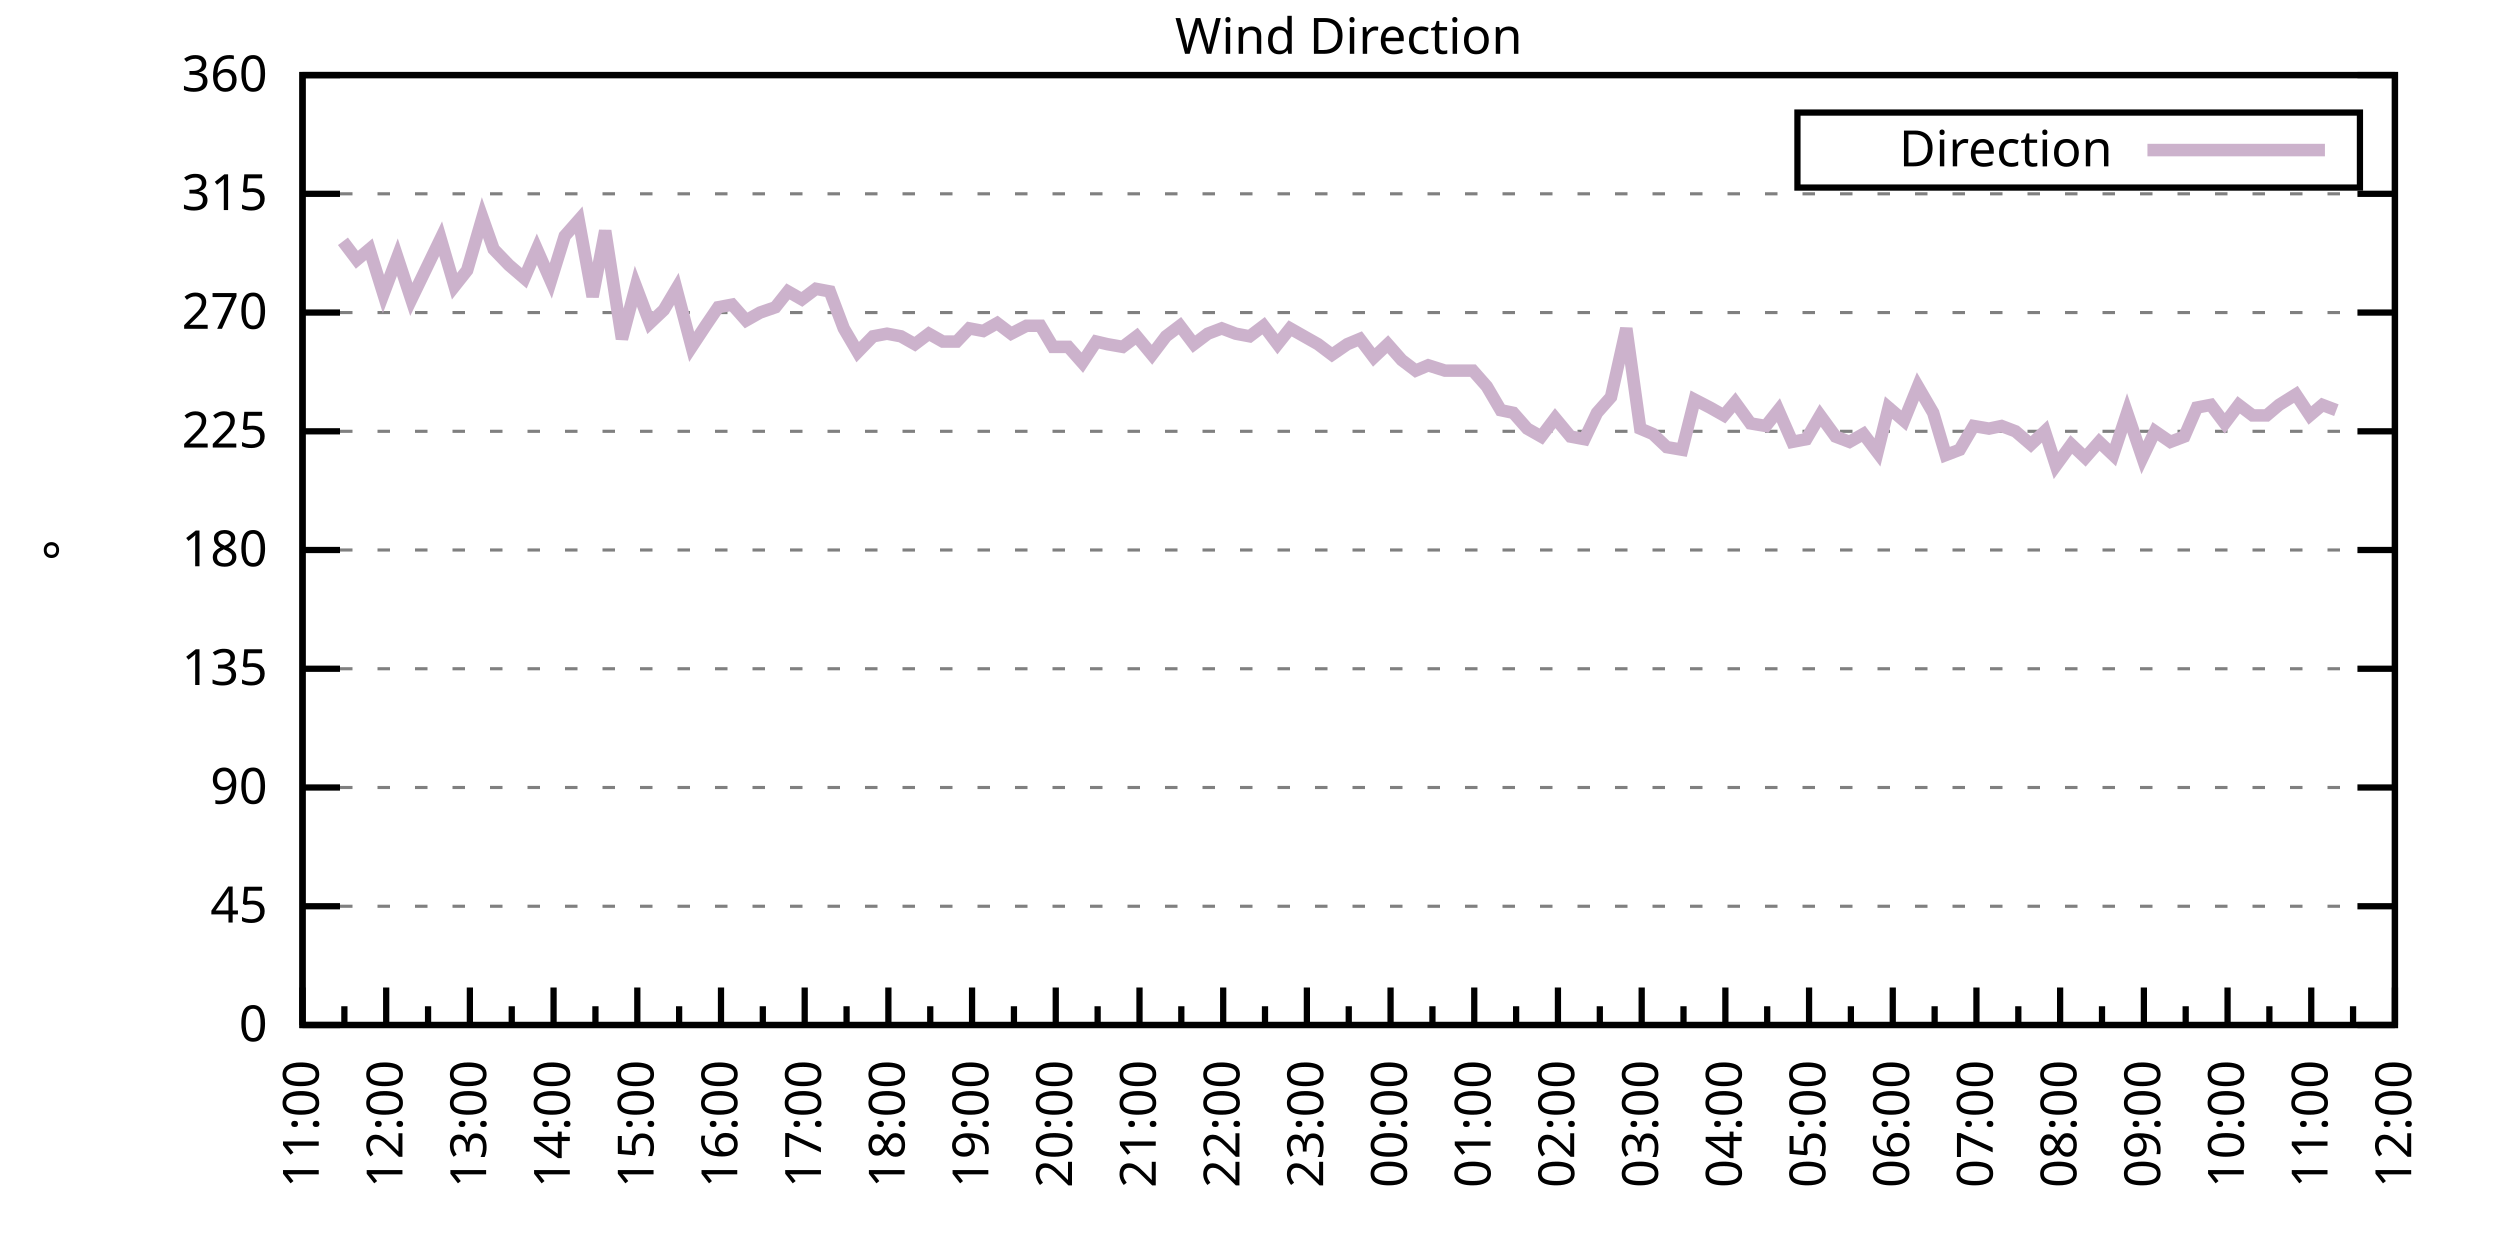
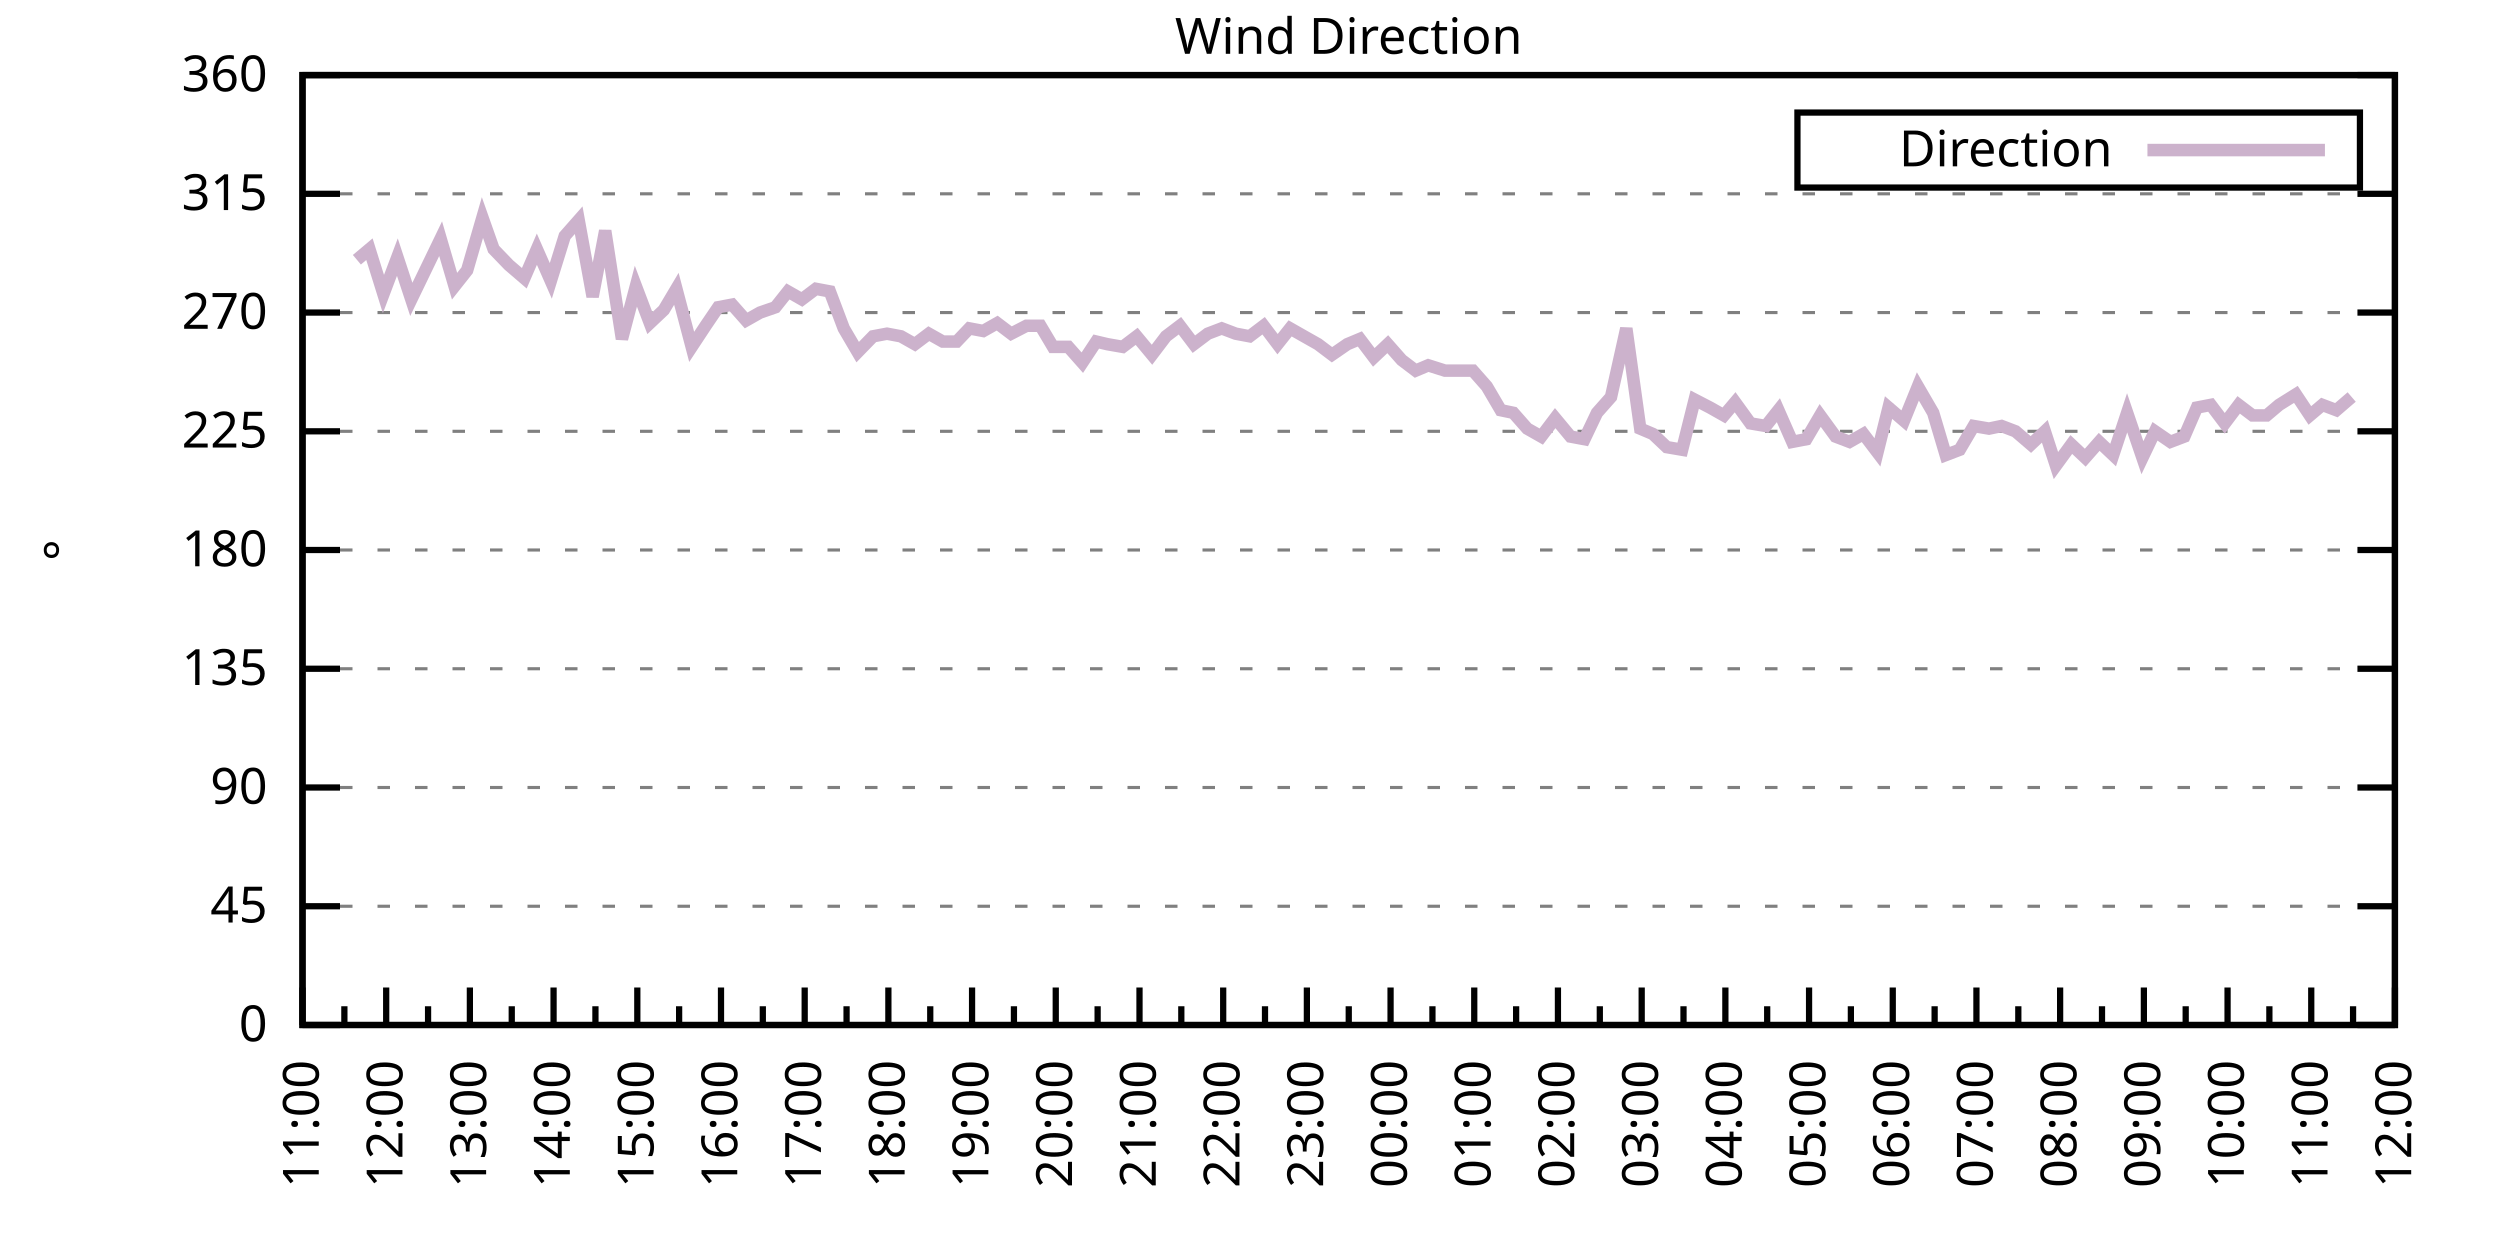
<svg xmlns="http://www.w3.org/2000/svg" xmlns:xlink="http://www.w3.org/1999/xlink" width="400" height="200" viewBox="0 0 400 200">
  <g id="gnuplot_canvas">
    <rect x="0" y="0" width="400" height="200" fill="none" />
    <defs>
      <circle id="gpDot" r="0.5" stroke-width="0.5" stroke="currentColor" />
      <path id="gpPt0" stroke-width="0.333" stroke="currentColor" d="M-1,0 h2 M0,-1 v2" />
      <path id="gpPt1" stroke-width="0.333" stroke="currentColor" d="M-1,-1 L1,1 M1,-1 L-1,1" />
      <path id="gpPt2" stroke-width="0.333" stroke="currentColor" d="M-1,0 L1,0 M0,-1 L0,1 M-1,-1 L1,1 M-1,1 L1,-1" />
      <rect id="gpPt3" stroke-width="0.333" stroke="currentColor" x="-1" y="-1" width="2" height="2" />
      <rect id="gpPt4" stroke-width="0.333" stroke="currentColor" fill="currentColor" x="-1" y="-1" width="2" height="2" />
      <circle id="gpPt5" stroke-width="0.333" stroke="currentColor" cx="0" cy="0" r="1" />
      <use xlink:href="#gpPt5" id="gpPt6" fill="currentColor" stroke="none" />
      <path id="gpPt7" stroke-width="0.333" stroke="currentColor" d="M0,-1.33 L-1.33,0.67 L1.33,0.67 z" />
      <use xlink:href="#gpPt7" id="gpPt8" fill="currentColor" stroke="none" />
      <use xlink:href="#gpPt7" id="gpPt9" stroke="currentColor" transform="rotate(180)" />
      <use xlink:href="#gpPt9" id="gpPt10" fill="currentColor" stroke="none" />
      <use xlink:href="#gpPt3" id="gpPt11" stroke="currentColor" transform="rotate(45)" />
      <use xlink:href="#gpPt11" id="gpPt12" fill="currentColor" stroke="none" />
      <path id="gpPt13" stroke-width="0.333" stroke="currentColor" d="M0,1.330 L1.265,0.411 L0.782,-1.067 L-0.782,-1.076 L-1.265,0.411 z" />
      <use xlink:href="#gpPt13" id="gpPt14" fill="currentColor" stroke="none" />
      <filter id="textbox" filterUnits="objectBoundingBox" x="0" y="0" height="1" width="1">
        <feFlood flood-color="white" flood-opacity="1" result="bgnd" />
        <feComposite in="SourceGraphic" in2="bgnd" operator="atop" />
      </filter>
      <filter id="greybox" filterUnits="objectBoundingBox" x="0" y="0" height="1" width="1">
        <feFlood flood-color="lightgrey" flood-opacity="1" result="grey" />
        <feComposite in="SourceGraphic" in2="grey" operator="atop" />
      </filter>
    </defs>
    <g fill="none" color="white" stroke="currentColor" stroke-width="1.00" stroke-linecap="butt" stroke-linejoin="miter">
</g>
    <g fill="none" color="black" stroke="currentColor" stroke-width="1.00" stroke-linecap="butt" stroke-linejoin="miter">
      <g stroke="none" shape-rendering="crispEdges">
        <polygon fill="rgb(255, 255, 255)" points="48.40,164.00 383.18,164.00 383.18,12.02 48.40,12.02 " />
      </g>
    </g>
    <g fill="none" color="black" stroke="currentColor" stroke-width="1.00" stroke-linecap="butt" stroke-linejoin="miter">
</g>
    <g fill="none" color="black" stroke="black" stroke-width="0.50" stroke-linecap="butt" stroke-linejoin="miter">
</g>
    <g fill="none" color="gray" stroke="currentColor" stroke-width="0.50" stroke-linecap="butt" stroke-linejoin="miter">
      <path stroke="gray" stroke-dasharray="2,4" class="gridline" d="M48.40,164.00 L383.19,164.00  " />
    </g>
    <g fill="none" color="gray" stroke="gray" stroke-width="1.00" stroke-linecap="butt" stroke-linejoin="miter">
</g>
    <g fill="none" color="black" stroke="currentColor" stroke-width="1.00" stroke-linecap="butt" stroke-linejoin="miter">
      <path stroke="black" d="M48.40,164.00 L54.40,164.00 M383.19,164.00 L377.19,164.00  " />
      <g transform="translate(42.80,166.60)" stroke="none" fill="black" font-family="Sans" font-size="8.00" text-anchor="end">
        <text>
          <tspan font-family="Sans"> 0</tspan>
        </text>
      </g>
    </g>
    <g fill="none" color="black" stroke="currentColor" stroke-width="1.00" stroke-linecap="butt" stroke-linejoin="miter">
</g>
    <g fill="none" color="black" stroke="black" stroke-width="0.50" stroke-linecap="butt" stroke-linejoin="miter">
</g>
    <g fill="none" color="gray" stroke="currentColor" stroke-width="0.50" stroke-linecap="butt" stroke-linejoin="miter">
      <path stroke="gray" stroke-dasharray="2,4" class="gridline" d="M48.40,145.00 L383.19,145.00  " />
    </g>
    <g fill="none" color="gray" stroke="gray" stroke-width="1.00" stroke-linecap="butt" stroke-linejoin="miter">
</g>
    <g fill="none" color="black" stroke="currentColor" stroke-width="1.00" stroke-linecap="butt" stroke-linejoin="miter">
      <path stroke="black" d="M48.40,145.00 L54.40,145.00 M383.19,145.00 L377.19,145.00  " />
      <g transform="translate(42.80,147.60)" stroke="none" fill="black" font-family="Sans" font-size="8.00" text-anchor="end">
        <text>
          <tspan font-family="Sans"> 45</tspan>
        </text>
      </g>
    </g>
    <g fill="none" color="black" stroke="currentColor" stroke-width="1.00" stroke-linecap="butt" stroke-linejoin="miter">
</g>
    <g fill="none" color="black" stroke="black" stroke-width="0.50" stroke-linecap="butt" stroke-linejoin="miter">
</g>
    <g fill="none" color="gray" stroke="currentColor" stroke-width="0.50" stroke-linecap="butt" stroke-linejoin="miter">
      <path stroke="gray" stroke-dasharray="2,4" class="gridline" d="M48.40,126.00 L383.19,126.00  " />
    </g>
    <g fill="none" color="gray" stroke="gray" stroke-width="1.00" stroke-linecap="butt" stroke-linejoin="miter">
</g>
    <g fill="none" color="black" stroke="currentColor" stroke-width="1.00" stroke-linecap="butt" stroke-linejoin="miter">
      <path stroke="black" d="M48.40,126.00 L54.40,126.00 M383.19,126.00 L377.19,126.00  " />
      <g transform="translate(42.80,128.60)" stroke="none" fill="black" font-family="Sans" font-size="8.00" text-anchor="end">
        <text>
          <tspan font-family="Sans"> 90</tspan>
        </text>
      </g>
    </g>
    <g fill="none" color="black" stroke="currentColor" stroke-width="1.00" stroke-linecap="butt" stroke-linejoin="miter">
</g>
    <g fill="none" color="black" stroke="black" stroke-width="0.50" stroke-linecap="butt" stroke-linejoin="miter">
</g>
    <g fill="none" color="gray" stroke="currentColor" stroke-width="0.50" stroke-linecap="butt" stroke-linejoin="miter">
      <path stroke="gray" stroke-dasharray="2,4" class="gridline" d="M48.40,107.00 L383.19,107.00  " />
    </g>
    <g fill="none" color="gray" stroke="gray" stroke-width="1.00" stroke-linecap="butt" stroke-linejoin="miter">
</g>
    <g fill="none" color="black" stroke="currentColor" stroke-width="1.00" stroke-linecap="butt" stroke-linejoin="miter">
      <path stroke="black" d="M48.40,107.00 L54.40,107.00 M383.19,107.00 L377.19,107.00  " />
      <g transform="translate(42.80,109.60)" stroke="none" fill="black" font-family="Sans" font-size="8.00" text-anchor="end">
        <text>
          <tspan font-family="Sans"> 135</tspan>
        </text>
      </g>
    </g>
    <g fill="none" color="black" stroke="currentColor" stroke-width="1.00" stroke-linecap="butt" stroke-linejoin="miter">
</g>
    <g fill="none" color="black" stroke="black" stroke-width="0.50" stroke-linecap="butt" stroke-linejoin="miter">
</g>
    <g fill="none" color="gray" stroke="currentColor" stroke-width="0.50" stroke-linecap="butt" stroke-linejoin="miter">
      <path stroke="gray" stroke-dasharray="2,4" class="gridline" d="M48.40,88.00 L383.19,88.00  " />
    </g>
    <g fill="none" color="gray" stroke="gray" stroke-width="1.00" stroke-linecap="butt" stroke-linejoin="miter">
</g>
    <g fill="none" color="black" stroke="currentColor" stroke-width="1.00" stroke-linecap="butt" stroke-linejoin="miter">
      <path stroke="black" d="M48.40,88.00 L54.40,88.00 M383.19,88.00 L377.19,88.00  " />
      <g transform="translate(42.80,90.60)" stroke="none" fill="black" font-family="Sans" font-size="8.00" text-anchor="end">
        <text>
          <tspan font-family="Sans"> 180</tspan>
        </text>
      </g>
    </g>
    <g fill="none" color="black" stroke="currentColor" stroke-width="1.00" stroke-linecap="butt" stroke-linejoin="miter">
</g>
    <g fill="none" color="black" stroke="black" stroke-width="0.50" stroke-linecap="butt" stroke-linejoin="miter">
</g>
    <g fill="none" color="gray" stroke="currentColor" stroke-width="0.50" stroke-linecap="butt" stroke-linejoin="miter">
      <path stroke="gray" stroke-dasharray="2,4" class="gridline" d="M48.40,69.01 L383.19,69.01  " />
    </g>
    <g fill="none" color="gray" stroke="gray" stroke-width="1.00" stroke-linecap="butt" stroke-linejoin="miter">
</g>
    <g fill="none" color="black" stroke="currentColor" stroke-width="1.00" stroke-linecap="butt" stroke-linejoin="miter">
      <path stroke="black" d="M48.40,69.01 L54.40,69.01 M383.19,69.01 L377.19,69.01  " />
      <g transform="translate(42.80,71.61)" stroke="none" fill="black" font-family="Sans" font-size="8.00" text-anchor="end">
        <text>
          <tspan font-family="Sans"> 225</tspan>
        </text>
      </g>
    </g>
    <g fill="none" color="black" stroke="currentColor" stroke-width="1.00" stroke-linecap="butt" stroke-linejoin="miter">
</g>
    <g fill="none" color="black" stroke="black" stroke-width="0.50" stroke-linecap="butt" stroke-linejoin="miter">
</g>
    <g fill="none" color="gray" stroke="currentColor" stroke-width="0.50" stroke-linecap="butt" stroke-linejoin="miter">
      <path stroke="gray" stroke-dasharray="2,4" class="gridline" d="M48.40,50.01 L383.19,50.01  " />
    </g>
    <g fill="none" color="gray" stroke="gray" stroke-width="1.00" stroke-linecap="butt" stroke-linejoin="miter">
</g>
    <g fill="none" color="black" stroke="currentColor" stroke-width="1.00" stroke-linecap="butt" stroke-linejoin="miter">
      <path stroke="black" d="M48.40,50.01 L54.40,50.01 M383.19,50.01 L377.19,50.01  " />
      <g transform="translate(42.80,52.61)" stroke="none" fill="black" font-family="Sans" font-size="8.00" text-anchor="end">
        <text>
          <tspan font-family="Sans"> 270</tspan>
        </text>
      </g>
    </g>
    <g fill="none" color="black" stroke="currentColor" stroke-width="1.00" stroke-linecap="butt" stroke-linejoin="miter">
</g>
    <g fill="none" color="black" stroke="black" stroke-width="0.50" stroke-linecap="butt" stroke-linejoin="miter">
</g>
    <g fill="none" color="gray" stroke="currentColor" stroke-width="0.50" stroke-linecap="butt" stroke-linejoin="miter">
      <path stroke="gray" stroke-dasharray="2,4" class="gridline" d="M48.40,31.01 L383.19,31.01  " />
    </g>
    <g fill="none" color="gray" stroke="gray" stroke-width="1.00" stroke-linecap="butt" stroke-linejoin="miter">
</g>
    <g fill="none" color="black" stroke="currentColor" stroke-width="1.00" stroke-linecap="butt" stroke-linejoin="miter">
      <path stroke="black" d="M48.40,31.01 L54.40,31.01 M383.19,31.01 L377.19,31.01  " />
      <g transform="translate(42.80,33.61)" stroke="none" fill="black" font-family="Sans" font-size="8.00" text-anchor="end">
        <text>
          <tspan font-family="Sans"> 315</tspan>
        </text>
      </g>
    </g>
    <g fill="none" color="black" stroke="currentColor" stroke-width="1.00" stroke-linecap="butt" stroke-linejoin="miter">
</g>
    <g fill="none" color="black" stroke="black" stroke-width="0.50" stroke-linecap="butt" stroke-linejoin="miter">
</g>
    <g fill="none" color="gray" stroke="currentColor" stroke-width="0.50" stroke-linecap="butt" stroke-linejoin="miter">
      <path stroke="gray" stroke-dasharray="2,4" class="gridline" d="M48.40,12.01 L383.19,12.01  " />
    </g>
    <g fill="none" color="gray" stroke="gray" stroke-width="1.00" stroke-linecap="butt" stroke-linejoin="miter">
</g>
    <g fill="none" color="black" stroke="currentColor" stroke-width="1.00" stroke-linecap="butt" stroke-linejoin="miter">
      <path stroke="black" d="M48.40,12.01 L54.40,12.01 M383.19,12.01 L377.19,12.01  " />
      <g transform="translate(42.80,14.61)" stroke="none" fill="black" font-family="Sans" font-size="8.00" text-anchor="end">
        <text>
          <tspan font-family="Sans"> 360</tspan>
        </text>
      </g>
    </g>
    <g fill="none" color="black" stroke="currentColor" stroke-width="1.00" stroke-linecap="butt" stroke-linejoin="miter">
      <path stroke="black" d="M48.40,164.00 L48.40,158.00  " />
      <g transform="translate(51.00,169.60) rotate(270)" stroke="none" fill="black" font-family="Sans" font-size="8.00" text-anchor="end">
        <text>
          <tspan font-family="Sans">11:00</tspan>
        </text>
      </g>
    </g>
    <g fill="none" color="black" stroke="currentColor" stroke-width="1.00" stroke-linecap="butt" stroke-linejoin="miter">
      <path stroke="black" d="M55.10,164.00 L55.10,161.00 M61.79,164.00 L61.79,158.00  " />
      <g transform="translate(64.39,169.60) rotate(270)" stroke="none" fill="black" font-family="Sans" font-size="8.00" text-anchor="end">
        <text>
          <tspan font-family="Sans">12:00</tspan>
        </text>
      </g>
    </g>
    <g fill="none" color="black" stroke="currentColor" stroke-width="1.00" stroke-linecap="butt" stroke-linejoin="miter">
      <path stroke="black" d="M68.49,164.00 L68.49,161.00 M75.18,164.00 L75.18,158.00  " />
      <g transform="translate(77.78,169.60) rotate(270)" stroke="none" fill="black" font-family="Sans" font-size="8.00" text-anchor="end">
        <text>
          <tspan font-family="Sans">13:00</tspan>
        </text>
      </g>
    </g>
    <g fill="none" color="black" stroke="currentColor" stroke-width="1.00" stroke-linecap="butt" stroke-linejoin="miter">
      <path stroke="black" d="M81.88,164.00 L81.88,161.00 M88.57,164.00 L88.57,158.00  " />
      <g transform="translate(91.17,169.60) rotate(270)" stroke="none" fill="black" font-family="Sans" font-size="8.00" text-anchor="end">
        <text>
          <tspan font-family="Sans">14:00</tspan>
        </text>
      </g>
    </g>
    <g fill="none" color="black" stroke="currentColor" stroke-width="1.00" stroke-linecap="butt" stroke-linejoin="miter">
      <path stroke="black" d="M95.27,164.00 L95.27,161.00 M101.97,164.00 L101.97,158.00  " />
      <g transform="translate(104.57,169.60) rotate(270)" stroke="none" fill="black" font-family="Sans" font-size="8.00" text-anchor="end">
        <text>
          <tspan font-family="Sans">15:00</tspan>
        </text>
      </g>
    </g>
    <g fill="none" color="black" stroke="currentColor" stroke-width="1.00" stroke-linecap="butt" stroke-linejoin="miter">
      <path stroke="black" d="M108.66,164.00 L108.66,161.00 M115.36,164.00 L115.36,158.00  " />
      <g transform="translate(117.96,169.60) rotate(270)" stroke="none" fill="black" font-family="Sans" font-size="8.00" text-anchor="end">
        <text>
          <tspan font-family="Sans">16:00</tspan>
        </text>
      </g>
    </g>
    <g fill="none" color="black" stroke="currentColor" stroke-width="1.00" stroke-linecap="butt" stroke-linejoin="miter">
      <path stroke="black" d="M122.05,164.00 L122.05,161.00 M128.75,164.00 L128.75,158.00  " />
      <g transform="translate(131.35,169.60) rotate(270)" stroke="none" fill="black" font-family="Sans" font-size="8.00" text-anchor="end">
        <text>
          <tspan font-family="Sans">17:00</tspan>
        </text>
      </g>
    </g>
    <g fill="none" color="black" stroke="currentColor" stroke-width="1.00" stroke-linecap="butt" stroke-linejoin="miter">
      <path stroke="black" d="M135.45,164.00 L135.45,161.00 M142.14,164.00 L142.14,158.00  " />
      <g transform="translate(144.74,169.60) rotate(270)" stroke="none" fill="black" font-family="Sans" font-size="8.00" text-anchor="end">
        <text>
          <tspan font-family="Sans">18:00</tspan>
        </text>
      </g>
    </g>
    <g fill="none" color="black" stroke="currentColor" stroke-width="1.00" stroke-linecap="butt" stroke-linejoin="miter">
      <path stroke="black" d="M148.84,164.00 L148.84,161.00 M155.53,164.00 L155.53,158.00  " />
      <g transform="translate(158.13,169.60) rotate(270)" stroke="none" fill="black" font-family="Sans" font-size="8.00" text-anchor="end">
        <text>
          <tspan font-family="Sans">19:00</tspan>
        </text>
      </g>
    </g>
    <g fill="none" color="black" stroke="currentColor" stroke-width="1.00" stroke-linecap="butt" stroke-linejoin="miter">
      <path stroke="black" d="M162.23,164.00 L162.23,161.00 M168.92,164.00 L168.92,158.00  " />
      <g transform="translate(171.52,169.60) rotate(270)" stroke="none" fill="black" font-family="Sans" font-size="8.00" text-anchor="end">
        <text>
          <tspan font-family="Sans">20:00</tspan>
        </text>
      </g>
    </g>
    <g fill="none" color="black" stroke="currentColor" stroke-width="1.00" stroke-linecap="butt" stroke-linejoin="miter">
      <path stroke="black" d="M175.62,164.00 L175.62,161.00 M182.32,164.00 L182.32,158.00  " />
      <g transform="translate(184.92,169.60) rotate(270)" stroke="none" fill="black" font-family="Sans" font-size="8.00" text-anchor="end">
        <text>
          <tspan font-family="Sans">21:00</tspan>
        </text>
      </g>
    </g>
    <g fill="none" color="black" stroke="currentColor" stroke-width="1.00" stroke-linecap="butt" stroke-linejoin="miter">
      <path stroke="black" d="M189.01,164.00 L189.01,161.00 M195.71,164.00 L195.71,158.00  " />
      <g transform="translate(198.31,169.60) rotate(270)" stroke="none" fill="black" font-family="Sans" font-size="8.00" text-anchor="end">
        <text>
          <tspan font-family="Sans">22:00</tspan>
        </text>
      </g>
    </g>
    <g fill="none" color="black" stroke="currentColor" stroke-width="1.00" stroke-linecap="butt" stroke-linejoin="miter">
      <path stroke="black" d="M202.40,164.00 L202.40,161.00 M209.10,164.00 L209.10,158.00  " />
      <g transform="translate(211.70,169.60) rotate(270)" stroke="none" fill="black" font-family="Sans" font-size="8.00" text-anchor="end">
        <text>
          <tspan font-family="Sans">23:00</tspan>
        </text>
      </g>
    </g>
    <g fill="none" color="black" stroke="currentColor" stroke-width="1.00" stroke-linecap="butt" stroke-linejoin="miter">
      <path stroke="black" d="M215.80,164.00 L215.80,161.00 M222.49,164.00 L222.49,158.00  " />
      <g transform="translate(225.09,169.60) rotate(270)" stroke="none" fill="black" font-family="Sans" font-size="8.00" text-anchor="end">
        <text>
          <tspan font-family="Sans">00:00</tspan>
        </text>
      </g>
    </g>
    <g fill="none" color="black" stroke="currentColor" stroke-width="1.00" stroke-linecap="butt" stroke-linejoin="miter">
      <path stroke="black" d="M229.19,164.00 L229.19,161.00 M235.88,164.00 L235.88,158.00  " />
      <g transform="translate(238.48,169.60) rotate(270)" stroke="none" fill="black" font-family="Sans" font-size="8.00" text-anchor="end">
        <text>
          <tspan font-family="Sans">01:00</tspan>
        </text>
      </g>
    </g>
    <g fill="none" color="black" stroke="currentColor" stroke-width="1.00" stroke-linecap="butt" stroke-linejoin="miter">
      <path stroke="black" d="M242.58,164.00 L242.58,161.00 M249.27,164.00 L249.27,158.00  " />
      <g transform="translate(251.87,169.60) rotate(270)" stroke="none" fill="black" font-family="Sans" font-size="8.00" text-anchor="end">
        <text>
          <tspan font-family="Sans">02:00</tspan>
        </text>
      </g>
    </g>
    <g fill="none" color="black" stroke="currentColor" stroke-width="1.00" stroke-linecap="butt" stroke-linejoin="miter">
      <path stroke="black" d="M255.97,164.00 L255.97,161.00 M262.67,164.00 L262.67,158.00  " />
      <g transform="translate(265.27,169.60) rotate(270)" stroke="none" fill="black" font-family="Sans" font-size="8.00" text-anchor="end">
        <text>
          <tspan font-family="Sans">03:00</tspan>
        </text>
      </g>
    </g>
    <g fill="none" color="black" stroke="currentColor" stroke-width="1.00" stroke-linecap="butt" stroke-linejoin="miter">
      <path stroke="black" d="M269.36,164.00 L269.36,161.00 M276.06,164.00 L276.06,158.00  " />
      <g transform="translate(278.66,169.60) rotate(270)" stroke="none" fill="black" font-family="Sans" font-size="8.00" text-anchor="end">
        <text>
          <tspan font-family="Sans">04:00</tspan>
        </text>
      </g>
    </g>
    <g fill="none" color="black" stroke="currentColor" stroke-width="1.00" stroke-linecap="butt" stroke-linejoin="miter">
      <path stroke="black" d="M282.75,164.00 L282.75,161.00 M289.45,164.00 L289.45,158.00  " />
      <g transform="translate(292.05,169.60) rotate(270)" stroke="none" fill="black" font-family="Sans" font-size="8.00" text-anchor="end">
        <text>
          <tspan font-family="Sans">05:00</tspan>
        </text>
      </g>
    </g>
    <g fill="none" color="black" stroke="currentColor" stroke-width="1.00" stroke-linecap="butt" stroke-linejoin="miter">
      <path stroke="black" d="M296.14,164.00 L296.14,161.00 M302.84,164.00 L302.84,158.00  " />
      <g transform="translate(305.44,169.60) rotate(270)" stroke="none" fill="black" font-family="Sans" font-size="8.00" text-anchor="end">
        <text>
          <tspan font-family="Sans">06:00</tspan>
        </text>
      </g>
    </g>
    <g fill="none" color="black" stroke="currentColor" stroke-width="1.00" stroke-linecap="butt" stroke-linejoin="miter">
      <path stroke="black" d="M309.54,164.00 L309.54,161.00 M316.23,164.00 L316.23,158.00  " />
      <g transform="translate(318.83,169.60) rotate(270)" stroke="none" fill="black" font-family="Sans" font-size="8.00" text-anchor="end">
        <text>
          <tspan font-family="Sans">07:00</tspan>
        </text>
      </g>
    </g>
    <g fill="none" color="black" stroke="currentColor" stroke-width="1.00" stroke-linecap="butt" stroke-linejoin="miter">
      <path stroke="black" d="M322.93,164.00 L322.93,161.00 M329.62,164.00 L329.62,158.00  " />
      <g transform="translate(332.22,169.60) rotate(270)" stroke="none" fill="black" font-family="Sans" font-size="8.00" text-anchor="end">
        <text>
          <tspan font-family="Sans">08:00</tspan>
        </text>
      </g>
    </g>
    <g fill="none" color="black" stroke="currentColor" stroke-width="1.00" stroke-linecap="butt" stroke-linejoin="miter">
      <path stroke="black" d="M336.32,164.00 L336.32,161.00 M343.02,164.00 L343.02,158.00  " />
      <g transform="translate(345.62,169.60) rotate(270)" stroke="none" fill="black" font-family="Sans" font-size="8.00" text-anchor="end">
        <text>
          <tspan font-family="Sans">09:00</tspan>
        </text>
      </g>
    </g>
    <g fill="none" color="black" stroke="currentColor" stroke-width="1.00" stroke-linecap="butt" stroke-linejoin="miter">
      <path stroke="black" d="M349.71,164.00 L349.71,161.00 M356.41,164.00 L356.41,158.00  " />
      <g transform="translate(359.01,169.60) rotate(270)" stroke="none" fill="black" font-family="Sans" font-size="8.00" text-anchor="end">
        <text>
          <tspan font-family="Sans">10:00</tspan>
        </text>
      </g>
    </g>
    <g fill="none" color="black" stroke="currentColor" stroke-width="1.00" stroke-linecap="butt" stroke-linejoin="miter">
      <path stroke="black" d="M363.10,164.00 L363.10,161.00 M369.80,164.00 L369.80,158.00  " />
      <g transform="translate(372.40,169.60) rotate(270)" stroke="none" fill="black" font-family="Sans" font-size="8.00" text-anchor="end">
        <text>
          <tspan font-family="Sans">11:00</tspan>
        </text>
      </g>
    </g>
    <g fill="none" color="black" stroke="currentColor" stroke-width="1.00" stroke-linecap="butt" stroke-linejoin="miter">
      <path stroke="black" d="M376.49,164.00 L376.49,161.00 M383.19,164.00 L383.19,158.00  " />
      <g transform="translate(385.79,169.60) rotate(270)" stroke="none" fill="black" font-family="Sans" font-size="8.00" text-anchor="end">
        <text>
          <tspan font-family="Sans">12:00</tspan>
        </text>
      </g>
    </g>
    <g fill="none" color="black" stroke="currentColor" stroke-width="1.00" stroke-linecap="butt" stroke-linejoin="miter">
</g>
    <g fill="none" color="black" stroke="currentColor" stroke-width="1.00" stroke-linecap="butt" stroke-linejoin="miter">
      <path stroke="black" d="M48.40,12.01 L48.40,164.00 L383.19,164.00 L383.19,12.01 L48.40,12.01 Z  " />
    </g>
    <g fill="none" color="black" stroke="currentColor" stroke-width="1.00" stroke-linecap="butt" stroke-linejoin="miter">
      <g transform="translate(12.80,88.01) rotate(270)" stroke="none" fill="black" font-family="Sans" font-size="8.00" text-anchor="middle">
        <text>
          <tspan font-family="Sans">°</tspan>
        </text>
      </g>
    </g>
    <g fill="none" color="black" stroke="currentColor" stroke-width="1.00" stroke-linecap="butt" stroke-linejoin="miter">
</g>
    <g fill="none" color="black" stroke="currentColor" stroke-width="1.00" stroke-linecap="butt" stroke-linejoin="miter">
      <path stroke="black" d="M287.59,30.01 L287.59,18.01 L377.59,18.01 L377.59,30.01 L287.59,30.01 Z  " />
    </g>
    <g id="Wind_direction_plot_1">
      <g fill="none" color="white" stroke="black" stroke-width="2.00" stroke-linecap="butt" stroke-linejoin="miter">
</g>
      <g fill="none" color="black" stroke="currentColor" stroke-width="2.00" stroke-linecap="butt" stroke-linejoin="miter">
        <g transform="translate(337.99,26.61)" stroke="none" fill="black" font-family="Sans" font-size="8.00" text-anchor="end">
          <text>
            <tspan font-family="Sans">Direction</tspan>
          </text>
        </g>
      </g>
      <g fill="none" color="black" stroke="currentColor" stroke-width="2.00" stroke-linecap="butt" stroke-linejoin="miter">
-         <path stroke="rgb(204, 178, 204)" d="M343.59,24.01 L371.99,24.01 M54.87,38.61 L57.10,41.56 L59.11,39.87 L61.35,47.05 L63.58,41.14 L65.81,47.90   L68.26,42.83 L70.50,38.19 L72.73,45.79 L74.74,43.25 L77.19,34.81 L78.98,39.87 L81.43,42.41 L83.89,44.52   L85.90,39.87 L88.13,44.94 L90.36,37.76 L92.59,35.23 L94.82,47.47 L96.83,36.92 L99.51,54.23 L101.74,45.79   L103.98,51.70 L106.21,49.59 L108.22,46.21 L110.67,55.50 L112.90,52.12 L114.91,49.16 L117.14,48.74 L119.38,51.27   L121.61,50.01 L124.06,49.16 L126.07,46.63 L128.30,47.90 L130.54,46.21 L132.77,46.63 L135.00,52.54 L137.23,56.34   L139.69,53.81 L141.92,53.39 L144.15,53.81 L146.38,55.07 L148.61,53.39 L150.85,54.65 L153.08,54.65 L155.09,52.54   L157.32,52.96 L159.55,51.70 L161.78,53.39 L164.24,52.12 L166.47,52.12 L168.48,55.50 L170.93,55.50 L173.17,58.03   L175.40,54.65 L177.18,55.07 L179.64,55.50 L181.87,53.81 L184.32,56.76 L186.56,53.81 L188.79,52.12 L191.02,55.07   L193.25,53.39 L195.48,52.54 L197.72,53.39 L199.95,53.81 L202.18,52.12 L204.41,55.07 L206.42,52.54 L208.65,53.81   L210.88,55.07 L213.12,56.76 L215.57,55.07 L217.58,54.23 L219.81,57.18 L222.04,55.07 L224.28,57.61 L226.51,59.30   L228.52,58.45 L231.20,59.30 L233.43,59.30 L235.66,59.30 L237.89,61.83 L240.12,65.63 L242.13,66.05 L244.36,68.58   L246.60,69.85 L248.83,66.90 L251.28,69.85 L253.51,70.27 L255.52,66.05 L257.76,63.52 L260.21,52.54 L262.44,68.58   L264.45,69.43 L266.68,71.54 L269.14,71.96 L271.15,63.94 L273.60,65.21 L275.83,66.47 L277.62,64.36 L280.07,67.74   L282.53,68.16 L284.54,65.63 L286.77,70.70 L289.00,70.27 L291.23,66.47 L293.69,69.85 L295.92,70.70 L298.15,69.43   L300.39,72.38 L302.17,65.21 L304.63,67.32 L306.86,61.83 L309.31,66.05 L311.32,72.81 L313.55,71.96 L315.79,68.16   L318.24,68.58 L320.25,68.16 L322.48,69.01 L324.94,71.12 L327.17,69.01 L328.95,74.49 L331.41,71.12 L333.64,73.23   L335.87,70.70 L338.10,72.81 L340.34,66.05 L342.79,73.23 L344.80,69.01 L347.26,70.70 L349.49,69.85 L351.50,65.21   L353.73,64.78 L355.96,67.74 L358.19,64.78 L360.42,66.47 L362.66,66.47 L364.66,64.78 L367.34,63.10 L369.58,66.47   L371.58,64.78 L373.82,65.63  " />
+         <path stroke="rgb(204, 178, 204)" d="M343.59,24.01 L371.99,24.01 M57.10,41.56 L59.11,39.87 L61.35,47.05 L63.58,41.14 L65.81,47.90 L68.26,42.83   L70.50,38.19 L72.73,45.79 L74.74,43.25 L77.19,34.81 L78.98,39.87 L81.43,42.41 L83.89,44.52 L85.90,39.87   L88.13,44.94 L90.36,37.76 L92.59,35.23 L94.82,47.47 L96.83,36.92 L99.51,54.23 L101.74,45.79 L103.98,51.70   L106.21,49.59 L108.22,46.21 L110.67,55.50 L112.90,52.12 L114.91,49.16 L117.14,48.74 L119.38,51.27 L121.61,50.01   L124.06,49.16 L126.07,46.63 L128.30,47.90 L130.54,46.21 L132.77,46.63 L135.00,52.54 L137.23,56.34 L139.69,53.81   L141.92,53.39 L144.15,53.81 L146.38,55.07 L148.61,53.39 L150.85,54.65 L153.08,54.65 L155.09,52.54 L157.32,52.96   L159.55,51.70 L161.78,53.39 L164.24,52.12 L166.47,52.12 L168.48,55.50 L170.93,55.50 L173.17,58.03 L175.40,54.65   L177.18,55.07 L179.64,55.50 L181.87,53.81 L184.32,56.76 L186.56,53.81 L188.79,52.12 L191.02,55.07 L193.25,53.39   L195.48,52.54 L197.72,53.39 L199.95,53.81 L202.18,52.12 L204.41,55.07 L206.42,52.54 L208.65,53.81 L210.88,55.07   L213.12,56.76 L215.57,55.07 L217.58,54.23 L219.81,57.18 L222.04,55.07 L224.28,57.61 L226.51,59.30 L228.52,58.45   L231.20,59.30 L233.43,59.30 L235.66,59.30 L237.89,61.83 L240.12,65.63 L242.13,66.05 L244.36,68.58 L246.60,69.85   L248.83,66.90 L251.28,69.85 L253.51,70.27 L255.52,66.05 L257.76,63.52 L260.21,52.54 L262.44,68.58 L264.45,69.43   L266.68,71.54 L269.14,71.96 L271.15,63.94 L273.60,65.21 L275.83,66.47 L277.62,64.36 L280.07,67.74 L282.53,68.16   L284.54,65.63 L286.77,70.70 L289.00,70.27 L291.23,66.47 L293.69,69.85 L295.92,70.70 L298.15,69.43 L300.39,72.38   L302.17,65.21 L304.63,67.32 L306.86,61.83 L309.31,66.05 L311.32,72.81 L313.55,71.96 L315.79,68.16 L318.24,68.58   L320.25,68.16 L322.48,69.01 L324.94,71.12 L327.17,69.01 L328.95,74.49 L331.41,71.12 L333.64,73.23 L335.87,70.70   L338.10,72.81 L340.34,66.05 L342.79,73.23 L344.80,69.01 L347.26,70.70 L349.49,69.85 L351.50,65.21 L353.73,64.78   L355.96,67.74 L358.19,64.78 L360.42,66.47 L362.66,66.47 L364.66,64.78 L367.34,63.10 L369.58,66.47 L371.58,64.78   L373.82,65.63 L376.27,63.52  " />
      </g>
    </g>
    <g fill="none" color="black" stroke="currentColor" stroke-width="2.00" stroke-linecap="butt" stroke-linejoin="miter">
</g>
    <g fill="none" color="black" stroke="black" stroke-width="1.00" stroke-linecap="butt" stroke-linejoin="miter">
</g>
    <g fill="none" color="black" stroke="currentColor" stroke-width="1.00" stroke-linecap="butt" stroke-linejoin="miter">
      <path stroke="black" d="M48.40,12.01 L48.40,164.00 L383.19,164.00 L383.19,12.01 L48.40,12.01 Z  " />
    </g>
    <g fill="none" color="black" stroke="currentColor" stroke-width="1.00" stroke-linecap="butt" stroke-linejoin="miter">
      <g transform="translate(215.79,8.61)" stroke="none" fill="black" font-family="Sans" font-size="8.00" text-anchor="middle">
        <text>
          <tspan font-family="Sans">Wind Direction</tspan>
        </text>
      </g>
    </g>
    <g fill="none" color="black" stroke="currentColor" stroke-width="1.00" stroke-linecap="butt" stroke-linejoin="miter">
</g>
  </g>
</svg>
